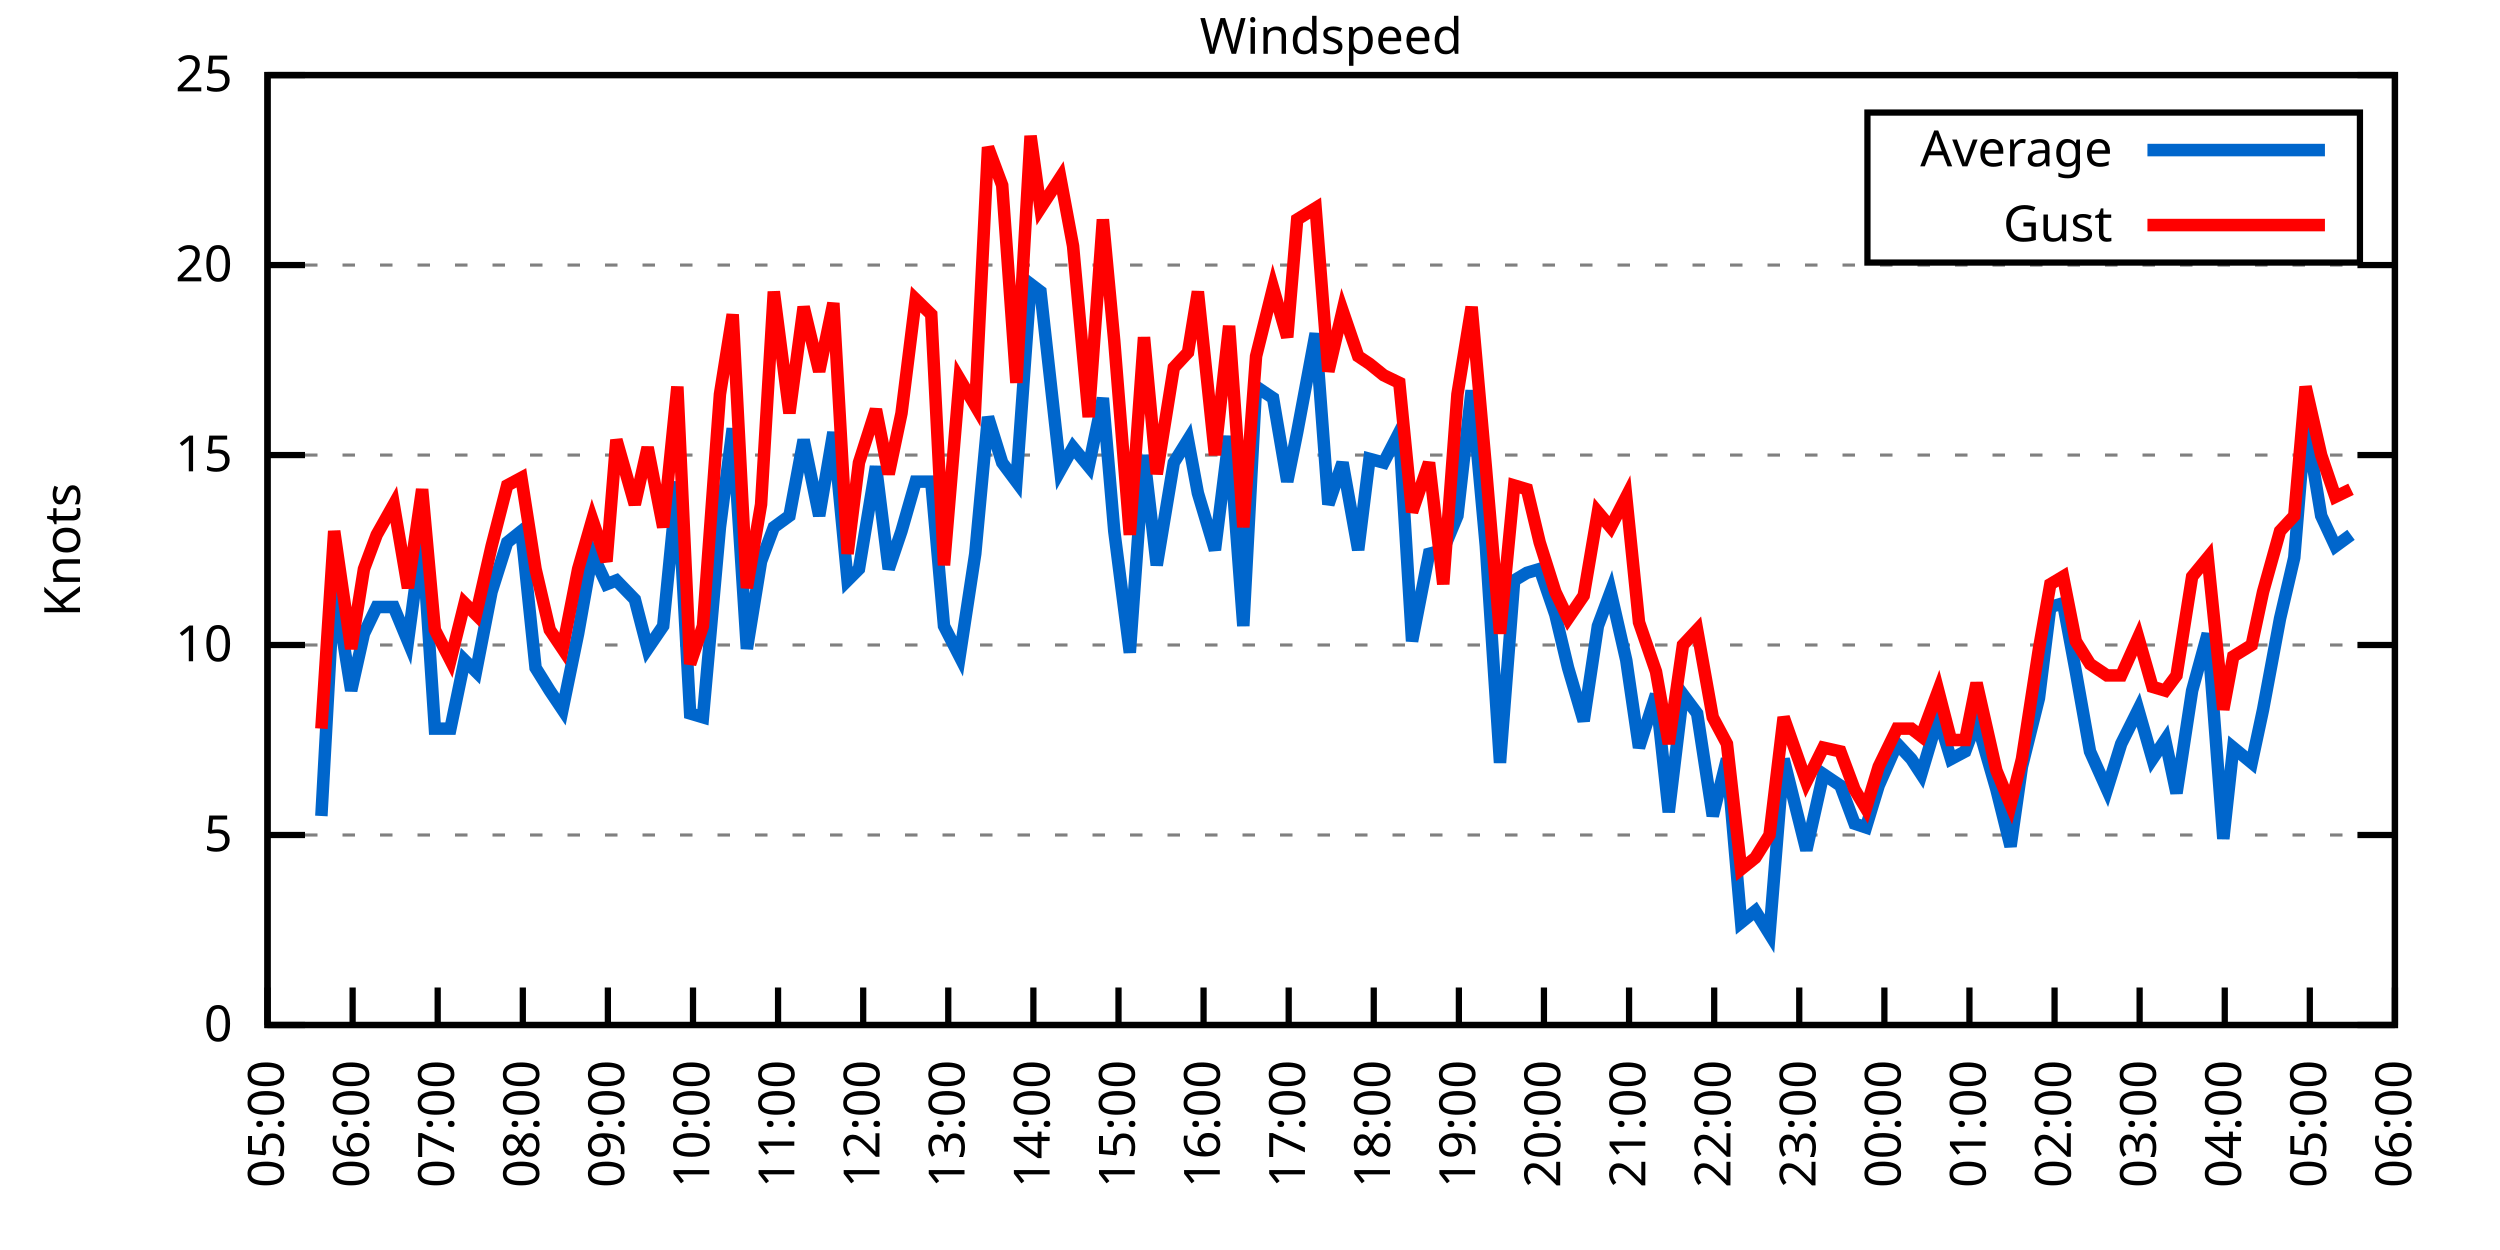
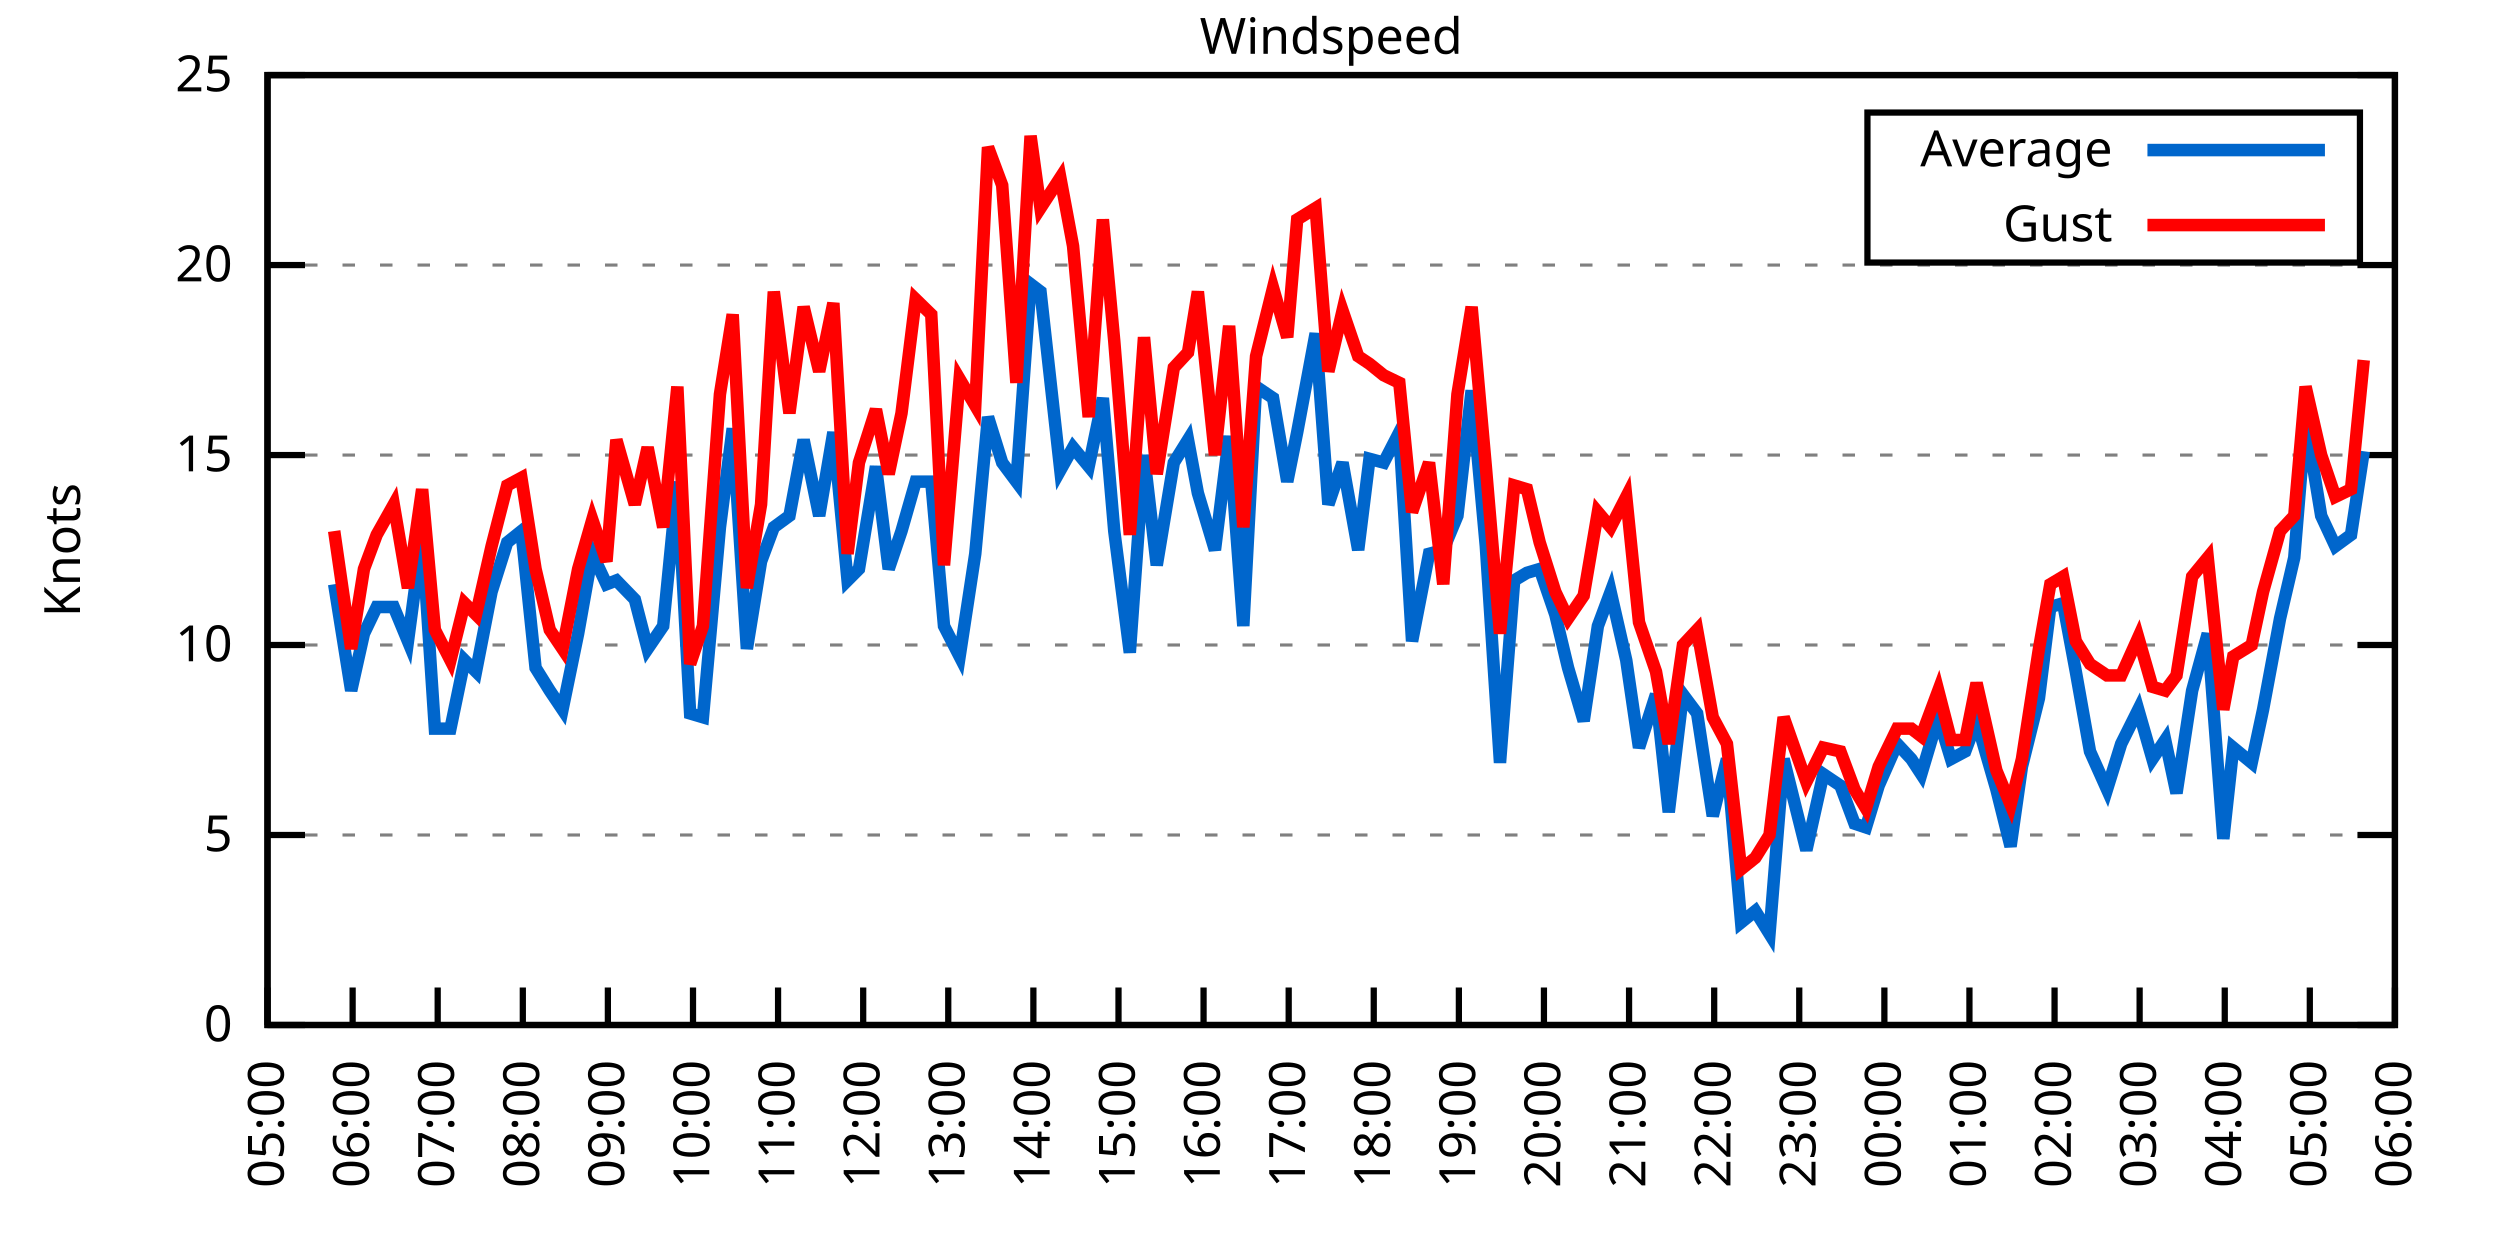
<svg xmlns="http://www.w3.org/2000/svg" xmlns:xlink="http://www.w3.org/1999/xlink" width="400" height="200" viewBox="0 0 400 200">
  <g id="gnuplot_canvas">
    <rect x="0" y="0" width="400" height="200" fill="none" />
    <defs>
      <circle id="gpDot" r="0.5" stroke-width="0.5" stroke="currentColor" />
      <path id="gpPt0" stroke-width="0.333" stroke="currentColor" d="M-1,0 h2 M0,-1 v2" />
      <path id="gpPt1" stroke-width="0.333" stroke="currentColor" d="M-1,-1 L1,1 M1,-1 L-1,1" />
      <path id="gpPt2" stroke-width="0.333" stroke="currentColor" d="M-1,0 L1,0 M0,-1 L0,1 M-1,-1 L1,1 M-1,1 L1,-1" />
      <rect id="gpPt3" stroke-width="0.333" stroke="currentColor" x="-1" y="-1" width="2" height="2" />
      <rect id="gpPt4" stroke-width="0.333" stroke="currentColor" fill="currentColor" x="-1" y="-1" width="2" height="2" />
      <circle id="gpPt5" stroke-width="0.333" stroke="currentColor" cx="0" cy="0" r="1" />
      <use xlink:href="#gpPt5" id="gpPt6" fill="currentColor" stroke="none" />
      <path id="gpPt7" stroke-width="0.333" stroke="currentColor" d="M0,-1.33 L-1.33,0.67 L1.33,0.67 z" />
      <use xlink:href="#gpPt7" id="gpPt8" fill="currentColor" stroke="none" />
      <use xlink:href="#gpPt7" id="gpPt9" stroke="currentColor" transform="rotate(180)" />
      <use xlink:href="#gpPt9" id="gpPt10" fill="currentColor" stroke="none" />
      <use xlink:href="#gpPt3" id="gpPt11" stroke="currentColor" transform="rotate(45)" />
      <use xlink:href="#gpPt11" id="gpPt12" fill="currentColor" stroke="none" />
      <path id="gpPt13" stroke-width="0.333" stroke="currentColor" d="M0,1.330 L1.265,0.411 L0.782,-1.067 L-0.782,-1.076 L-1.265,0.411 z" />
      <use xlink:href="#gpPt13" id="gpPt14" fill="currentColor" stroke="none" />
      <filter id="textbox" filterUnits="objectBoundingBox" x="0" y="0" height="1" width="1">
        <feFlood flood-color="white" flood-opacity="1" result="bgnd" />
        <feComposite in="SourceGraphic" in2="bgnd" operator="atop" />
      </filter>
      <filter id="greybox" filterUnits="objectBoundingBox" x="0" y="0" height="1" width="1">
        <feFlood flood-color="lightgrey" flood-opacity="1" result="grey" />
        <feComposite in="SourceGraphic" in2="grey" operator="atop" />
      </filter>
    </defs>
    <g fill="none" color="white" stroke="currentColor" stroke-width="1.00" stroke-linecap="butt" stroke-linejoin="miter">
</g>
    <g fill="none" color="black" stroke="currentColor" stroke-width="1.00" stroke-linecap="butt" stroke-linejoin="miter">
      <g stroke="none" shape-rendering="crispEdges">
        <polygon fill="rgb(255, 255, 255)" points="42.80,164.00 383.18,164.00 383.18,12.02 42.80,12.02 " />
      </g>
    </g>
    <g fill="none" color="black" stroke="currentColor" stroke-width="1.00" stroke-linecap="butt" stroke-linejoin="miter">
</g>
    <g fill="none" color="black" stroke="black" stroke-width="0.50" stroke-linecap="butt" stroke-linejoin="miter">
</g>
    <g fill="none" color="gray" stroke="currentColor" stroke-width="0.50" stroke-linecap="butt" stroke-linejoin="miter">
      <path stroke="gray" stroke-dasharray="2,4" class="gridline" d="M42.80,164.00 L383.19,164.00  " />
    </g>
    <g fill="none" color="gray" stroke="gray" stroke-width="1.00" stroke-linecap="butt" stroke-linejoin="miter">
</g>
    <g fill="none" color="black" stroke="currentColor" stroke-width="1.00" stroke-linecap="butt" stroke-linejoin="miter">
      <path stroke="black" d="M42.80,164.00 L48.80,164.00 M383.19,164.00 L377.19,164.00  " />
      <g transform="translate(37.20,166.60)" stroke="none" fill="black" font-family="Sans" font-size="8.00" text-anchor="end">
        <text>
          <tspan font-family="Sans"> 0</tspan>
        </text>
      </g>
    </g>
    <g fill="none" color="black" stroke="currentColor" stroke-width="1.00" stroke-linecap="butt" stroke-linejoin="miter">
</g>
    <g fill="none" color="black" stroke="black" stroke-width="0.50" stroke-linecap="butt" stroke-linejoin="miter">
</g>
    <g fill="none" color="gray" stroke="currentColor" stroke-width="0.50" stroke-linecap="butt" stroke-linejoin="miter">
      <path stroke="gray" stroke-dasharray="2,4" class="gridline" d="M42.80,133.60 L383.19,133.60  " />
    </g>
    <g fill="none" color="gray" stroke="gray" stroke-width="1.00" stroke-linecap="butt" stroke-linejoin="miter">
</g>
    <g fill="none" color="black" stroke="currentColor" stroke-width="1.00" stroke-linecap="butt" stroke-linejoin="miter">
      <path stroke="black" d="M42.80,133.60 L48.80,133.60 M383.19,133.60 L377.19,133.60  " />
      <g transform="translate(37.20,136.20)" stroke="none" fill="black" font-family="Sans" font-size="8.00" text-anchor="end">
        <text>
          <tspan font-family="Sans"> 5</tspan>
        </text>
      </g>
    </g>
    <g fill="none" color="black" stroke="currentColor" stroke-width="1.00" stroke-linecap="butt" stroke-linejoin="miter">
</g>
    <g fill="none" color="black" stroke="black" stroke-width="0.50" stroke-linecap="butt" stroke-linejoin="miter">
</g>
    <g fill="none" color="gray" stroke="currentColor" stroke-width="0.50" stroke-linecap="butt" stroke-linejoin="miter">
      <path stroke="gray" stroke-dasharray="2,4" class="gridline" d="M42.80,103.20 L383.19,103.20  " />
    </g>
    <g fill="none" color="gray" stroke="gray" stroke-width="1.00" stroke-linecap="butt" stroke-linejoin="miter">
</g>
    <g fill="none" color="black" stroke="currentColor" stroke-width="1.00" stroke-linecap="butt" stroke-linejoin="miter">
      <path stroke="black" d="M42.80,103.20 L48.80,103.20 M383.19,103.20 L377.19,103.20  " />
      <g transform="translate(37.20,105.80)" stroke="none" fill="black" font-family="Sans" font-size="8.00" text-anchor="end">
        <text>
          <tspan font-family="Sans"> 10</tspan>
        </text>
      </g>
    </g>
    <g fill="none" color="black" stroke="currentColor" stroke-width="1.00" stroke-linecap="butt" stroke-linejoin="miter">
</g>
    <g fill="none" color="black" stroke="black" stroke-width="0.50" stroke-linecap="butt" stroke-linejoin="miter">
</g>
    <g fill="none" color="gray" stroke="currentColor" stroke-width="0.50" stroke-linecap="butt" stroke-linejoin="miter">
      <path stroke="gray" stroke-dasharray="2,4" class="gridline" d="M42.80,72.81 L383.19,72.81  " />
    </g>
    <g fill="none" color="gray" stroke="gray" stroke-width="1.00" stroke-linecap="butt" stroke-linejoin="miter">
</g>
    <g fill="none" color="black" stroke="currentColor" stroke-width="1.00" stroke-linecap="butt" stroke-linejoin="miter">
      <path stroke="black" d="M42.80,72.81 L48.80,72.81 M383.19,72.81 L377.19,72.81  " />
      <g transform="translate(37.20,75.41)" stroke="none" fill="black" font-family="Sans" font-size="8.00" text-anchor="end">
        <text>
          <tspan font-family="Sans"> 15</tspan>
        </text>
      </g>
    </g>
    <g fill="none" color="black" stroke="currentColor" stroke-width="1.00" stroke-linecap="butt" stroke-linejoin="miter">
</g>
    <g fill="none" color="black" stroke="black" stroke-width="0.50" stroke-linecap="butt" stroke-linejoin="miter">
</g>
    <g fill="none" color="gray" stroke="currentColor" stroke-width="0.50" stroke-linecap="butt" stroke-linejoin="miter">
      <path stroke="gray" stroke-dasharray="2,4" class="gridline" d="M42.80,42.41 L383.19,42.41  " />
    </g>
    <g fill="none" color="gray" stroke="gray" stroke-width="1.00" stroke-linecap="butt" stroke-linejoin="miter">
</g>
    <g fill="none" color="black" stroke="currentColor" stroke-width="1.00" stroke-linecap="butt" stroke-linejoin="miter">
      <path stroke="black" d="M42.80,42.41 L48.80,42.41 M383.19,42.41 L377.19,42.41  " />
      <g transform="translate(37.20,45.01)" stroke="none" fill="black" font-family="Sans" font-size="8.00" text-anchor="end">
        <text>
          <tspan font-family="Sans"> 20</tspan>
        </text>
      </g>
    </g>
    <g fill="none" color="black" stroke="currentColor" stroke-width="1.00" stroke-linecap="butt" stroke-linejoin="miter">
</g>
    <g fill="none" color="black" stroke="black" stroke-width="0.50" stroke-linecap="butt" stroke-linejoin="miter">
</g>
    <g fill="none" color="gray" stroke="currentColor" stroke-width="0.50" stroke-linecap="butt" stroke-linejoin="miter">
      <path stroke="gray" stroke-dasharray="2,4" class="gridline" d="M42.80,12.01 L383.19,12.01  " />
    </g>
    <g fill="none" color="gray" stroke="gray" stroke-width="1.00" stroke-linecap="butt" stroke-linejoin="miter">
</g>
    <g fill="none" color="black" stroke="currentColor" stroke-width="1.00" stroke-linecap="butt" stroke-linejoin="miter">
      <path stroke="black" d="M42.80,12.01 L48.80,12.01 M383.19,12.01 L377.19,12.01  " />
      <g transform="translate(37.20,14.61)" stroke="none" fill="black" font-family="Sans" font-size="8.00" text-anchor="end">
        <text>
          <tspan font-family="Sans"> 25</tspan>
        </text>
      </g>
    </g>
    <g fill="none" color="black" stroke="currentColor" stroke-width="1.00" stroke-linecap="butt" stroke-linejoin="miter">
      <path stroke="black" d="M42.80,164.00 L42.80,158.00  " />
      <g transform="translate(45.40,169.60) rotate(270.00)" stroke="none" fill="black" font-family="Sans" font-size="8.00" text-anchor="end">
        <text>
          <tspan font-family="Sans">05:00</tspan>
        </text>
      </g>
    </g>
    <g fill="none" color="black" stroke="currentColor" stroke-width="1.00" stroke-linecap="butt" stroke-linejoin="miter">
      <path stroke="black" d="M56.42,164.00 L56.42,158.00  " />
      <g transform="translate(59.02,169.60) rotate(270.00)" stroke="none" fill="black" font-family="Sans" font-size="8.00" text-anchor="end">
        <text>
          <tspan font-family="Sans">06:00</tspan>
        </text>
      </g>
    </g>
    <g fill="none" color="black" stroke="currentColor" stroke-width="1.00" stroke-linecap="butt" stroke-linejoin="miter">
      <path stroke="black" d="M70.03,164.00 L70.03,158.00  " />
      <g transform="translate(72.63,169.60) rotate(270.00)" stroke="none" fill="black" font-family="Sans" font-size="8.00" text-anchor="end">
        <text>
          <tspan font-family="Sans">07:00</tspan>
        </text>
      </g>
    </g>
    <g fill="none" color="black" stroke="currentColor" stroke-width="1.00" stroke-linecap="butt" stroke-linejoin="miter">
      <path stroke="black" d="M83.65,164.00 L83.65,158.00  " />
      <g transform="translate(86.25,169.60) rotate(270.00)" stroke="none" fill="black" font-family="Sans" font-size="8.00" text-anchor="end">
        <text>
          <tspan font-family="Sans">08:00</tspan>
        </text>
      </g>
    </g>
    <g fill="none" color="black" stroke="currentColor" stroke-width="1.00" stroke-linecap="butt" stroke-linejoin="miter">
      <path stroke="black" d="M97.26,164.00 L97.26,158.00  " />
      <g transform="translate(99.86,169.60) rotate(270.00)" stroke="none" fill="black" font-family="Sans" font-size="8.00" text-anchor="end">
        <text>
          <tspan font-family="Sans">09:00</tspan>
        </text>
      </g>
    </g>
    <g fill="none" color="black" stroke="currentColor" stroke-width="1.00" stroke-linecap="butt" stroke-linejoin="miter">
      <path stroke="black" d="M110.88,164.00 L110.88,158.00  " />
      <g transform="translate(113.48,169.60) rotate(270.00)" stroke="none" fill="black" font-family="Sans" font-size="8.00" text-anchor="end">
        <text>
          <tspan font-family="Sans">10:00</tspan>
        </text>
      </g>
    </g>
    <g fill="none" color="black" stroke="currentColor" stroke-width="1.00" stroke-linecap="butt" stroke-linejoin="miter">
      <path stroke="black" d="M124.49,164.00 L124.49,158.00  " />
      <g transform="translate(127.09,169.60) rotate(270.00)" stroke="none" fill="black" font-family="Sans" font-size="8.00" text-anchor="end">
        <text>
          <tspan font-family="Sans">11:00</tspan>
        </text>
      </g>
    </g>
    <g fill="none" color="black" stroke="currentColor" stroke-width="1.00" stroke-linecap="butt" stroke-linejoin="miter">
      <path stroke="black" d="M138.11,164.00 L138.11,158.00  " />
      <g transform="translate(140.71,169.60) rotate(270.00)" stroke="none" fill="black" font-family="Sans" font-size="8.00" text-anchor="end">
        <text>
          <tspan font-family="Sans">12:00</tspan>
        </text>
      </g>
    </g>
    <g fill="none" color="black" stroke="currentColor" stroke-width="1.00" stroke-linecap="butt" stroke-linejoin="miter">
      <path stroke="black" d="M151.72,164.00 L151.72,158.00  " />
      <g transform="translate(154.32,169.60) rotate(270.00)" stroke="none" fill="black" font-family="Sans" font-size="8.00" text-anchor="end">
        <text>
          <tspan font-family="Sans">13:00</tspan>
        </text>
      </g>
    </g>
    <g fill="none" color="black" stroke="currentColor" stroke-width="1.00" stroke-linecap="butt" stroke-linejoin="miter">
      <path stroke="black" d="M165.34,164.00 L165.34,158.00  " />
      <g transform="translate(167.94,169.60) rotate(270.00)" stroke="none" fill="black" font-family="Sans" font-size="8.00" text-anchor="end">
        <text>
          <tspan font-family="Sans">14:00</tspan>
        </text>
      </g>
    </g>
    <g fill="none" color="black" stroke="currentColor" stroke-width="1.00" stroke-linecap="butt" stroke-linejoin="miter">
      <path stroke="black" d="M178.96,164.00 L178.96,158.00  " />
      <g transform="translate(181.56,169.60) rotate(270.00)" stroke="none" fill="black" font-family="Sans" font-size="8.00" text-anchor="end">
        <text>
          <tspan font-family="Sans">15:00</tspan>
        </text>
      </g>
    </g>
    <g fill="none" color="black" stroke="currentColor" stroke-width="1.00" stroke-linecap="butt" stroke-linejoin="miter">
      <path stroke="black" d="M192.57,164.00 L192.57,158.00  " />
      <g transform="translate(195.17,169.60) rotate(270.00)" stroke="none" fill="black" font-family="Sans" font-size="8.00" text-anchor="end">
        <text>
          <tspan font-family="Sans">16:00</tspan>
        </text>
      </g>
    </g>
    <g fill="none" color="black" stroke="currentColor" stroke-width="1.00" stroke-linecap="butt" stroke-linejoin="miter">
      <path stroke="black" d="M206.19,164.00 L206.19,158.00  " />
      <g transform="translate(208.79,169.60) rotate(270.00)" stroke="none" fill="black" font-family="Sans" font-size="8.00" text-anchor="end">
        <text>
          <tspan font-family="Sans">17:00</tspan>
        </text>
      </g>
    </g>
    <g fill="none" color="black" stroke="currentColor" stroke-width="1.00" stroke-linecap="butt" stroke-linejoin="miter">
      <path stroke="black" d="M219.80,164.00 L219.80,158.00  " />
      <g transform="translate(222.40,169.60) rotate(270.00)" stroke="none" fill="black" font-family="Sans" font-size="8.00" text-anchor="end">
        <text>
          <tspan font-family="Sans">18:00</tspan>
        </text>
      </g>
    </g>
    <g fill="none" color="black" stroke="currentColor" stroke-width="1.00" stroke-linecap="butt" stroke-linejoin="miter">
      <path stroke="black" d="M233.42,164.00 L233.42,158.00  " />
      <g transform="translate(236.02,169.60) rotate(270.00)" stroke="none" fill="black" font-family="Sans" font-size="8.00" text-anchor="end">
        <text>
          <tspan font-family="Sans">19:00</tspan>
        </text>
      </g>
    </g>
    <g fill="none" color="black" stroke="currentColor" stroke-width="1.00" stroke-linecap="butt" stroke-linejoin="miter">
      <path stroke="black" d="M247.03,164.00 L247.03,158.00  " />
      <g transform="translate(249.63,169.60) rotate(270.00)" stroke="none" fill="black" font-family="Sans" font-size="8.00" text-anchor="end">
        <text>
          <tspan font-family="Sans">20:00</tspan>
        </text>
      </g>
    </g>
    <g fill="none" color="black" stroke="currentColor" stroke-width="1.00" stroke-linecap="butt" stroke-linejoin="miter">
      <path stroke="black" d="M260.65,164.00 L260.65,158.00  " />
      <g transform="translate(263.25,169.60) rotate(270.00)" stroke="none" fill="black" font-family="Sans" font-size="8.00" text-anchor="end">
        <text>
          <tspan font-family="Sans">21:00</tspan>
        </text>
      </g>
    </g>
    <g fill="none" color="black" stroke="currentColor" stroke-width="1.00" stroke-linecap="butt" stroke-linejoin="miter">
      <path stroke="black" d="M274.27,164.00 L274.27,158.00  " />
      <g transform="translate(276.87,169.60) rotate(270.00)" stroke="none" fill="black" font-family="Sans" font-size="8.00" text-anchor="end">
        <text>
          <tspan font-family="Sans">22:00</tspan>
        </text>
      </g>
    </g>
    <g fill="none" color="black" stroke="currentColor" stroke-width="1.00" stroke-linecap="butt" stroke-linejoin="miter">
      <path stroke="black" d="M287.88,164.00 L287.88,158.00  " />
      <g transform="translate(290.48,169.60) rotate(270.00)" stroke="none" fill="black" font-family="Sans" font-size="8.00" text-anchor="end">
        <text>
          <tspan font-family="Sans">23:00</tspan>
        </text>
      </g>
    </g>
    <g fill="none" color="black" stroke="currentColor" stroke-width="1.00" stroke-linecap="butt" stroke-linejoin="miter">
      <path stroke="black" d="M301.50,164.00 L301.50,158.00  " />
      <g transform="translate(304.10,169.60) rotate(270.00)" stroke="none" fill="black" font-family="Sans" font-size="8.00" text-anchor="end">
        <text>
          <tspan font-family="Sans">00:00</tspan>
        </text>
      </g>
    </g>
    <g fill="none" color="black" stroke="currentColor" stroke-width="1.00" stroke-linecap="butt" stroke-linejoin="miter">
      <path stroke="black" d="M315.11,164.00 L315.11,158.00  " />
      <g transform="translate(317.71,169.60) rotate(270.00)" stroke="none" fill="black" font-family="Sans" font-size="8.00" text-anchor="end">
        <text>
          <tspan font-family="Sans">01:00</tspan>
        </text>
      </g>
    </g>
    <g fill="none" color="black" stroke="currentColor" stroke-width="1.00" stroke-linecap="butt" stroke-linejoin="miter">
      <path stroke="black" d="M328.73,164.00 L328.73,158.00  " />
      <g transform="translate(331.33,169.60) rotate(270.00)" stroke="none" fill="black" font-family="Sans" font-size="8.00" text-anchor="end">
        <text>
          <tspan font-family="Sans">02:00</tspan>
        </text>
      </g>
    </g>
    <g fill="none" color="black" stroke="currentColor" stroke-width="1.00" stroke-linecap="butt" stroke-linejoin="miter">
      <path stroke="black" d="M342.34,164.00 L342.34,158.00  " />
      <g transform="translate(344.94,169.60) rotate(270.00)" stroke="none" fill="black" font-family="Sans" font-size="8.00" text-anchor="end">
        <text>
          <tspan font-family="Sans">03:00</tspan>
        </text>
      </g>
    </g>
    <g fill="none" color="black" stroke="currentColor" stroke-width="1.00" stroke-linecap="butt" stroke-linejoin="miter">
      <path stroke="black" d="M355.96,164.00 L355.96,158.00  " />
      <g transform="translate(358.56,169.60) rotate(270.00)" stroke="none" fill="black" font-family="Sans" font-size="8.00" text-anchor="end">
        <text>
          <tspan font-family="Sans">04:00</tspan>
        </text>
      </g>
    </g>
    <g fill="none" color="black" stroke="currentColor" stroke-width="1.00" stroke-linecap="butt" stroke-linejoin="miter">
      <path stroke="black" d="M369.57,164.00 L369.57,158.00  " />
      <g transform="translate(372.17,169.60) rotate(270.00)" stroke="none" fill="black" font-family="Sans" font-size="8.00" text-anchor="end">
        <text>
          <tspan font-family="Sans">05:00</tspan>
        </text>
      </g>
    </g>
    <g fill="none" color="black" stroke="currentColor" stroke-width="1.00" stroke-linecap="butt" stroke-linejoin="miter">
      <path stroke="black" d="M383.19,164.00 L383.19,158.00  " />
      <g transform="translate(385.79,169.60) rotate(270.00)" stroke="none" fill="black" font-family="Sans" font-size="8.00" text-anchor="end">
        <text>
          <tspan font-family="Sans">06:00</tspan>
        </text>
      </g>
    </g>
    <g fill="none" color="black" stroke="currentColor" stroke-width="1.00" stroke-linecap="butt" stroke-linejoin="miter">
</g>
    <g fill="none" color="black" stroke="currentColor" stroke-width="1.00" stroke-linecap="butt" stroke-linejoin="miter">
      <path stroke="black" d="M42.80,12.01 L42.80,164.00 L383.19,164.00 L383.19,12.01 L42.80,12.01 Z  " />
    </g>
    <g fill="none" color="black" stroke="currentColor" stroke-width="1.00" stroke-linecap="butt" stroke-linejoin="miter">
</g>
    <g fill="none" color="black" stroke="currentColor" stroke-width="1.00" stroke-linecap="butt" stroke-linejoin="miter">
      <path stroke="black" d="M298.79,42.01 L298.79,18.01 L377.59,18.01 L377.59,42.01 L298.79,42.01 Z  " />
    </g>
    <g id="Windspeed_plot_1">
      <g fill="none" color="white" stroke="black" stroke-width="2.00" stroke-linecap="butt" stroke-linejoin="miter">
</g>
      <g fill="none" color="black" stroke="currentColor" stroke-width="2.00" stroke-linecap="butt" stroke-linejoin="miter">
        <g transform="translate(337.99,26.61)" stroke="none" fill="black" font-family="Sans" font-size="8.00" text-anchor="end">
          <text>
            <tspan font-family="Sans">Average</tspan>
          </text>
        </g>
      </g>
      <g fill="none" color="black" stroke="currentColor" stroke-width="2.00" stroke-linecap="butt" stroke-linejoin="miter">
-         <path stroke="rgb(  0, 102, 204)" d="M343.59,24.01 L371.99,24.01 M51.42,130.56 L53.47,93.48 L56.19,110.50 L58.23,101.38 L60.27,97.12 L63.00,97.12   L65.27,102.60 L67.54,85.57 L69.58,116.58 L72.07,116.58 L74.34,105.64 L76.16,107.46 L78.65,94.69 L81.15,86.79   L83.42,84.97 L85.69,106.85 L87.96,110.50 L90.00,113.54 L92.50,101.38 L94.77,88.61 L97.04,93.48 L98.62,92.87   L101.57,95.91 L103.62,103.81 L106.11,100.16 L108.38,77.06 L110.42,114.15 L112.47,114.76 L115.19,84.36 L117.23,68.55   L119.50,103.81 L121.77,89.83 L123.81,84.36 L126.31,82.53 L128.58,70.37 L131.07,82.53 L133.34,69.16 L135.61,92.87   L137.43,91.04 L140.15,74.63 L142.19,91.04 L144.24,84.97 L146.51,77.06 L149.00,77.06 L151.04,100.16 L153.54,105.03   L156.04,88.61 L158.08,66.73 L160.35,74.02 L162.62,77.06 L164.89,45.45 L166.48,46.66 L169.65,75.24 L171.69,71.59   L174.19,74.63 L176.46,63.69 L178.28,84.97 L180.77,104.42 L183.04,72.81 L185.08,90.44 L187.81,74.02 L190.08,70.37   L191.66,78.89 L194.39,88.00 L196.66,69.77 L198.93,100.16 L200.97,61.86 L203.69,63.69 L205.96,77.06 L207.55,69.16   L210.50,53.35 L212.54,80.71 L214.81,74.02 L217.31,88.00 L219.12,73.41 L221.39,74.02 L223.89,69.16 L225.93,102.60   L228.65,88.61 L230.92,88.00 L233.19,82.53 L235.46,62.47 L237.73,87.40 L240.00,122.05 L242.27,92.87 L244.31,91.65   L246.35,91.04 L248.85,98.34 L250.89,106.85 L253.39,115.36 L255.66,100.16 L257.70,94.69 L260.20,105.64 L262.24,119.62   L264.96,111.11 L267.00,129.95 L269.27,111.11 L271.54,114.15 L274.04,130.56 L276.31,121.44 L278.58,147.59 L280.85,145.76   L283.12,149.41 L285.38,121.44 L289.02,136.03 L291.74,123.87 L294.46,125.70 L296.73,131.78 L298.55,132.39 L300.59,125.70   L303.54,119.01 L305.81,121.44 L307.40,123.87 L310.12,114.76 L312.16,121.44 L314.43,120.23 L316.25,115.36 L319.42,126.31   L321.69,135.43 L323.51,122.66 L326.23,111.72 L328.05,97.12 L330.09,96.52 L332.13,107.46 L334.40,120.23 L337.12,126.31   L339.39,119.01 L342.12,113.54 L344.39,121.44 L346.43,118.40 L348.24,126.91 L350.74,110.50 L353.24,101.38 L355.73,134.21   L357.32,119.62 L360.27,122.05 L362.09,113.54 L364.81,98.95 L367.08,89.22 L368.89,67.33 L371.39,82.53 L373.66,87.40   L376.16,85.57  " />
+         <path stroke="rgb(  0, 102, 204)" d="M343.59,24.01 L371.99,24.01 M53.47,93.48 L56.19,110.50 L58.23,101.38 L60.27,97.12 L63.00,97.12 L65.27,102.60   L67.54,85.57 L69.58,116.58 L72.07,116.58 L74.34,105.64 L76.16,107.46 L78.65,94.69 L81.15,86.79 L83.42,84.97   L85.69,106.85 L87.96,110.50 L90.00,113.54 L92.50,101.38 L94.77,88.61 L97.04,93.48 L98.62,92.87 L101.57,95.91   L103.62,103.81 L106.11,100.16 L108.38,77.06 L110.42,114.15 L112.47,114.76 L115.19,84.36 L117.23,68.55 L119.50,103.81   L121.77,89.83 L123.81,84.36 L126.31,82.53 L128.58,70.37 L131.07,82.53 L133.34,69.16 L135.61,92.87 L137.43,91.04   L140.15,74.63 L142.19,91.04 L144.24,84.97 L146.51,77.06 L149.00,77.06 L151.04,100.16 L153.54,105.03 L156.04,88.61   L158.08,66.73 L160.35,74.02 L162.62,77.06 L164.89,45.45 L166.48,46.66 L169.65,75.24 L171.69,71.59 L174.19,74.63   L176.46,63.69 L178.28,84.97 L180.77,104.42 L183.04,72.81 L185.08,90.44 L187.81,74.02 L190.08,70.37 L191.66,78.89   L194.39,88.00 L196.66,69.77 L198.93,100.16 L200.97,61.86 L203.69,63.69 L205.96,77.06 L207.55,69.16 L210.50,53.35   L212.54,80.71 L214.81,74.02 L217.31,88.00 L219.12,73.41 L221.39,74.02 L223.89,69.16 L225.93,102.60 L228.65,88.61   L230.92,88.00 L233.19,82.53 L235.46,62.47 L237.73,87.40 L240.00,122.05 L242.27,92.87 L244.31,91.65 L246.35,91.04   L248.85,98.34 L250.89,106.85 L253.39,115.36 L255.66,100.16 L257.70,94.69 L260.20,105.64 L262.24,119.62 L264.96,111.11   L267.00,129.95 L269.27,111.11 L271.54,114.15 L274.04,130.56 L276.31,121.44 L278.58,147.59 L280.85,145.76 L283.12,149.41   L285.38,121.44 L289.02,136.03 L291.74,123.87 L294.46,125.70 L296.73,131.78 L298.55,132.39 L300.59,125.70 L303.54,119.01   L305.81,121.44 L307.40,123.87 L310.12,114.76 L312.16,121.44 L314.43,120.23 L316.25,115.36 L319.42,126.31 L321.69,135.43   L323.51,122.66 L326.23,111.72 L328.05,97.12 L330.09,96.52 L332.13,107.46 L334.40,120.23 L337.12,126.31 L339.39,119.01   L342.12,113.54 L344.39,121.44 L346.43,118.40 L348.24,126.91 L350.74,110.50 L353.24,101.38 L355.73,134.21 L357.32,119.62   L360.27,122.05 L362.09,113.54 L364.81,98.95 L367.08,89.22 L368.89,67.33 L371.39,82.53 L373.66,87.40 L376.16,85.57   L378.20,72.20  " />
      </g>
    </g>
    <g id="Windspeed_plot_2">
      <g fill="none" color="black" stroke="currentColor" stroke-width="2.00" stroke-linecap="butt" stroke-linejoin="miter">
        <g transform="translate(337.99,38.61)" stroke="none" fill="black" font-family="Sans" font-size="8.00" text-anchor="end">
          <text>
            <tspan font-family="Sans">Gust</tspan>
          </text>
        </g>
      </g>
      <g fill="none" color="black" stroke="currentColor" stroke-width="2.00" stroke-linecap="butt" stroke-linejoin="miter">
-         <path stroke="rgb(255,   0,   0)" d="M343.59,36.01 L371.99,36.01 M51.42,116.58 L53.47,84.97 L56.19,103.81 L58.23,91.04 L60.27,85.57 L63.00,80.71   L65.27,94.08 L67.54,78.28 L69.58,100.77 L72.07,105.64 L74.34,96.52 L76.16,98.34 L78.65,87.40 L81.15,77.67   L83.42,76.45 L85.69,91.04 L87.96,100.77 L90.00,103.81 L92.50,91.04 L94.77,83.14 L97.04,89.83 L98.62,70.37   L101.57,80.71 L103.62,71.59 L106.11,84.36 L108.38,61.86 L110.42,106.24 L112.47,100.16 L115.19,63.08 L117.23,50.31   L119.50,94.08 L121.77,80.71 L123.81,46.66 L126.31,66.12 L128.58,49.10 L131.07,59.43 L133.34,48.49 L135.61,88.61   L137.43,74.02 L140.15,65.51 L142.19,75.85 L144.24,66.12 L146.51,47.88 L149.00,50.31 L151.04,90.44 L153.54,60.65   L156.04,64.90 L158.08,23.56 L160.35,29.64 L162.62,61.25 L164.89,21.74 L166.48,33.29 L169.65,28.42 L171.69,39.37   L174.19,66.73 L176.46,35.11 L178.28,54.57 L180.77,85.57 L183.04,53.96 L185.08,75.85 L187.81,58.82 L190.08,56.39   L191.66,46.66 L194.39,72.81 L196.66,52.14 L198.93,84.36 L200.97,57.00 L203.69,46.06 L205.96,53.96 L207.55,35.11   L210.50,33.29 L212.54,59.43 L214.81,49.70 L217.31,57.00 L219.12,58.21 L221.39,60.04 L223.89,61.25 L225.93,81.93   L228.65,74.02 L230.92,93.48 L233.19,63.08 L235.46,49.10 L237.73,74.63 L240.00,101.38 L242.27,77.67 L244.31,78.28   L246.35,86.79 L248.85,94.69 L250.89,98.95 L253.39,95.30 L255.66,81.93 L257.70,84.36 L260.20,79.49 L262.24,99.56   L264.96,107.46 L267.00,119.01 L269.27,103.20 L271.54,100.77 L274.04,114.76 L276.31,119.01 L278.58,139.07 L280.85,137.25   L283.12,133.60 L285.38,114.76 L289.02,125.09 L291.74,119.62 L294.46,120.23 L296.73,126.31 L298.55,129.35 L300.59,122.66   L303.54,116.58 L305.81,116.58 L307.40,117.80 L310.12,110.50 L312.16,118.40 L314.43,118.40 L316.25,109.28 L319.42,123.27   L321.69,128.74 L323.51,121.44 L326.23,103.81 L328.05,93.48 L330.09,92.26 L332.13,102.60 L334.40,106.24 L337.12,108.07   L339.39,108.07 L342.12,101.99 L344.39,109.89 L346.43,110.50 L348.24,108.07 L350.74,92.26 L353.24,89.22 L355.73,113.54   L357.32,105.03 L360.27,103.20 L362.09,94.69 L364.81,84.97 L367.08,82.53 L368.89,61.86 L371.39,72.81 L373.66,79.49   L376.16,78.28  " />
+         <path stroke="rgb(255,   0,   0)" d="M343.59,36.01 L371.99,36.01 M53.47,84.97 L56.19,103.81 L58.23,91.04 L60.27,85.57 L63.00,80.71 L65.27,94.08   L67.54,78.28 L69.58,100.77 L72.07,105.64 L74.34,96.52 L76.16,98.34 L78.65,87.40 L81.15,77.67 L83.42,76.45   L85.69,91.04 L87.96,100.77 L90.00,103.81 L92.50,91.04 L94.77,83.14 L97.04,89.83 L98.62,70.37 L101.57,80.71   L103.62,71.59 L106.11,84.36 L108.38,61.86 L110.42,106.24 L112.47,100.16 L115.19,63.08 L117.23,50.31 L119.50,94.08   L121.77,80.71 L123.81,46.66 L126.31,66.12 L128.58,49.10 L131.07,59.43 L133.34,48.49 L135.61,88.61 L137.43,74.02   L140.15,65.51 L142.19,75.85 L144.24,66.12 L146.51,47.88 L149.00,50.31 L151.04,90.44 L153.54,60.65 L156.04,64.90   L158.08,23.56 L160.35,29.64 L162.62,61.25 L164.89,21.74 L166.48,33.29 L169.65,28.42 L171.69,39.37 L174.19,66.73   L176.46,35.11 L178.28,54.57 L180.77,85.57 L183.04,53.96 L185.08,75.85 L187.81,58.82 L190.08,56.39 L191.66,46.66   L194.39,72.81 L196.66,52.14 L198.93,84.36 L200.97,57.00 L203.69,46.06 L205.96,53.96 L207.55,35.11 L210.50,33.29   L212.54,59.43 L214.81,49.70 L217.31,57.00 L219.12,58.21 L221.39,60.04 L223.89,61.25 L225.93,81.93 L228.65,74.02   L230.92,93.48 L233.19,63.08 L235.46,49.10 L237.73,74.63 L240.00,101.38 L242.27,77.67 L244.31,78.28 L246.35,86.79   L248.85,94.69 L250.89,98.95 L253.39,95.30 L255.66,81.93 L257.70,84.36 L260.20,79.49 L262.24,99.56 L264.96,107.46   L267.00,119.01 L269.27,103.20 L271.54,100.77 L274.04,114.76 L276.31,119.01 L278.58,139.07 L280.85,137.25 L283.12,133.60   L285.38,114.76 L289.02,125.09 L291.74,119.62 L294.46,120.23 L296.73,126.31 L298.55,129.35 L300.59,122.66 L303.54,116.58   L305.81,116.58 L307.40,117.80 L310.12,110.50 L312.16,118.40 L314.43,118.40 L316.25,109.28 L319.42,123.27 L321.69,128.74   L323.51,121.44 L326.23,103.81 L328.05,93.48 L330.09,92.26 L332.13,102.60 L334.40,106.24 L337.12,108.07 L339.39,108.07   L342.12,101.99 L344.39,109.89 L346.43,110.50 L348.24,108.07 L350.74,92.26 L353.24,89.22 L355.73,113.54 L357.32,105.03   L360.27,103.20 L362.09,94.69 L364.81,84.97 L367.08,82.53 L368.89,61.86 L371.39,72.81 L373.66,79.49 L376.16,78.28   L378.20,57.61  " />
      </g>
    </g>
    <g fill="none" color="black" stroke="currentColor" stroke-width="2.00" stroke-linecap="butt" stroke-linejoin="miter">
</g>
    <g fill="none" color="black" stroke="black" stroke-width="1.00" stroke-linecap="butt" stroke-linejoin="miter">
</g>
    <g fill="none" color="black" stroke="currentColor" stroke-width="1.00" stroke-linecap="butt" stroke-linejoin="miter">
      <path stroke="black" d="M42.80,12.01 L42.80,164.00 L383.19,164.00 L383.19,12.01 L42.80,12.01 Z  " />
      <g transform="translate(12.80,88.01) rotate(270.00)" stroke="none" fill="black" font-family="Sans" font-size="8.00" text-anchor="middle">
        <text>
          <tspan font-family="Sans">Knots</tspan>
        </text>
      </g>
    </g>
    <g fill="none" color="black" stroke="currentColor" stroke-width="1.00" stroke-linecap="butt" stroke-linejoin="miter">
</g>
    <g fill="none" color="black" stroke="currentColor" stroke-width="1.00" stroke-linecap="butt" stroke-linejoin="miter">
      <g transform="translate(212.99,8.61)" stroke="none" fill="black" font-family="Sans" font-size="8.00" text-anchor="middle">
        <text>
          <tspan font-family="Sans">Windspeed</tspan>
        </text>
      </g>
    </g>
    <g fill="none" color="black" stroke="currentColor" stroke-width="1.00" stroke-linecap="butt" stroke-linejoin="miter">
</g>
  </g>
</svg>
